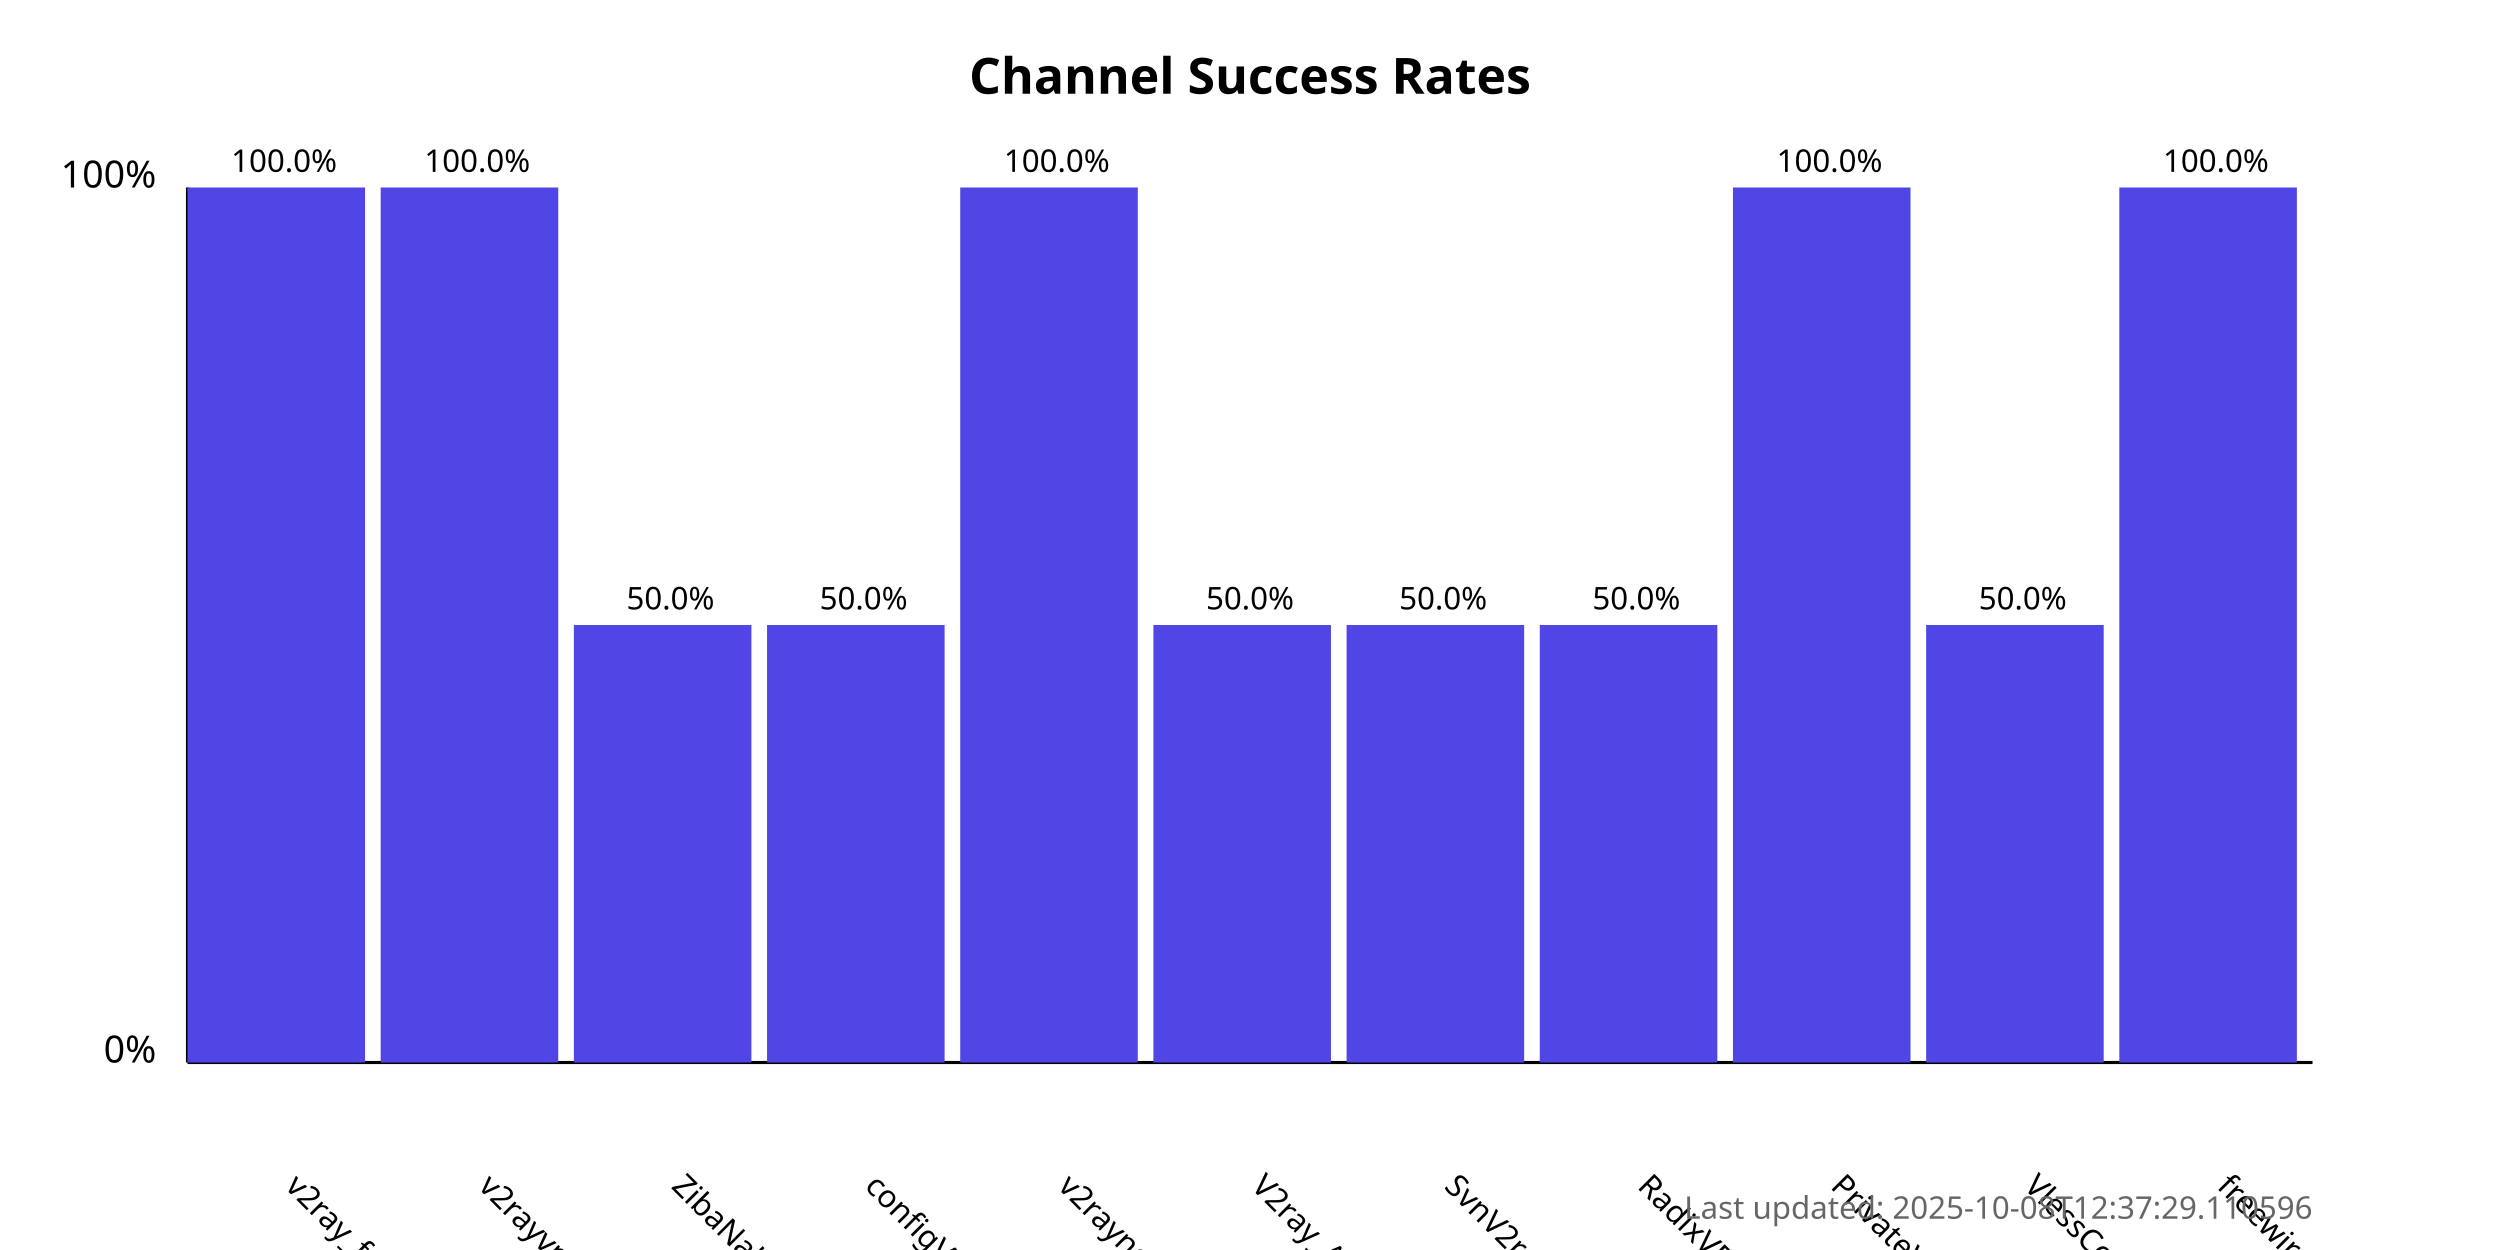
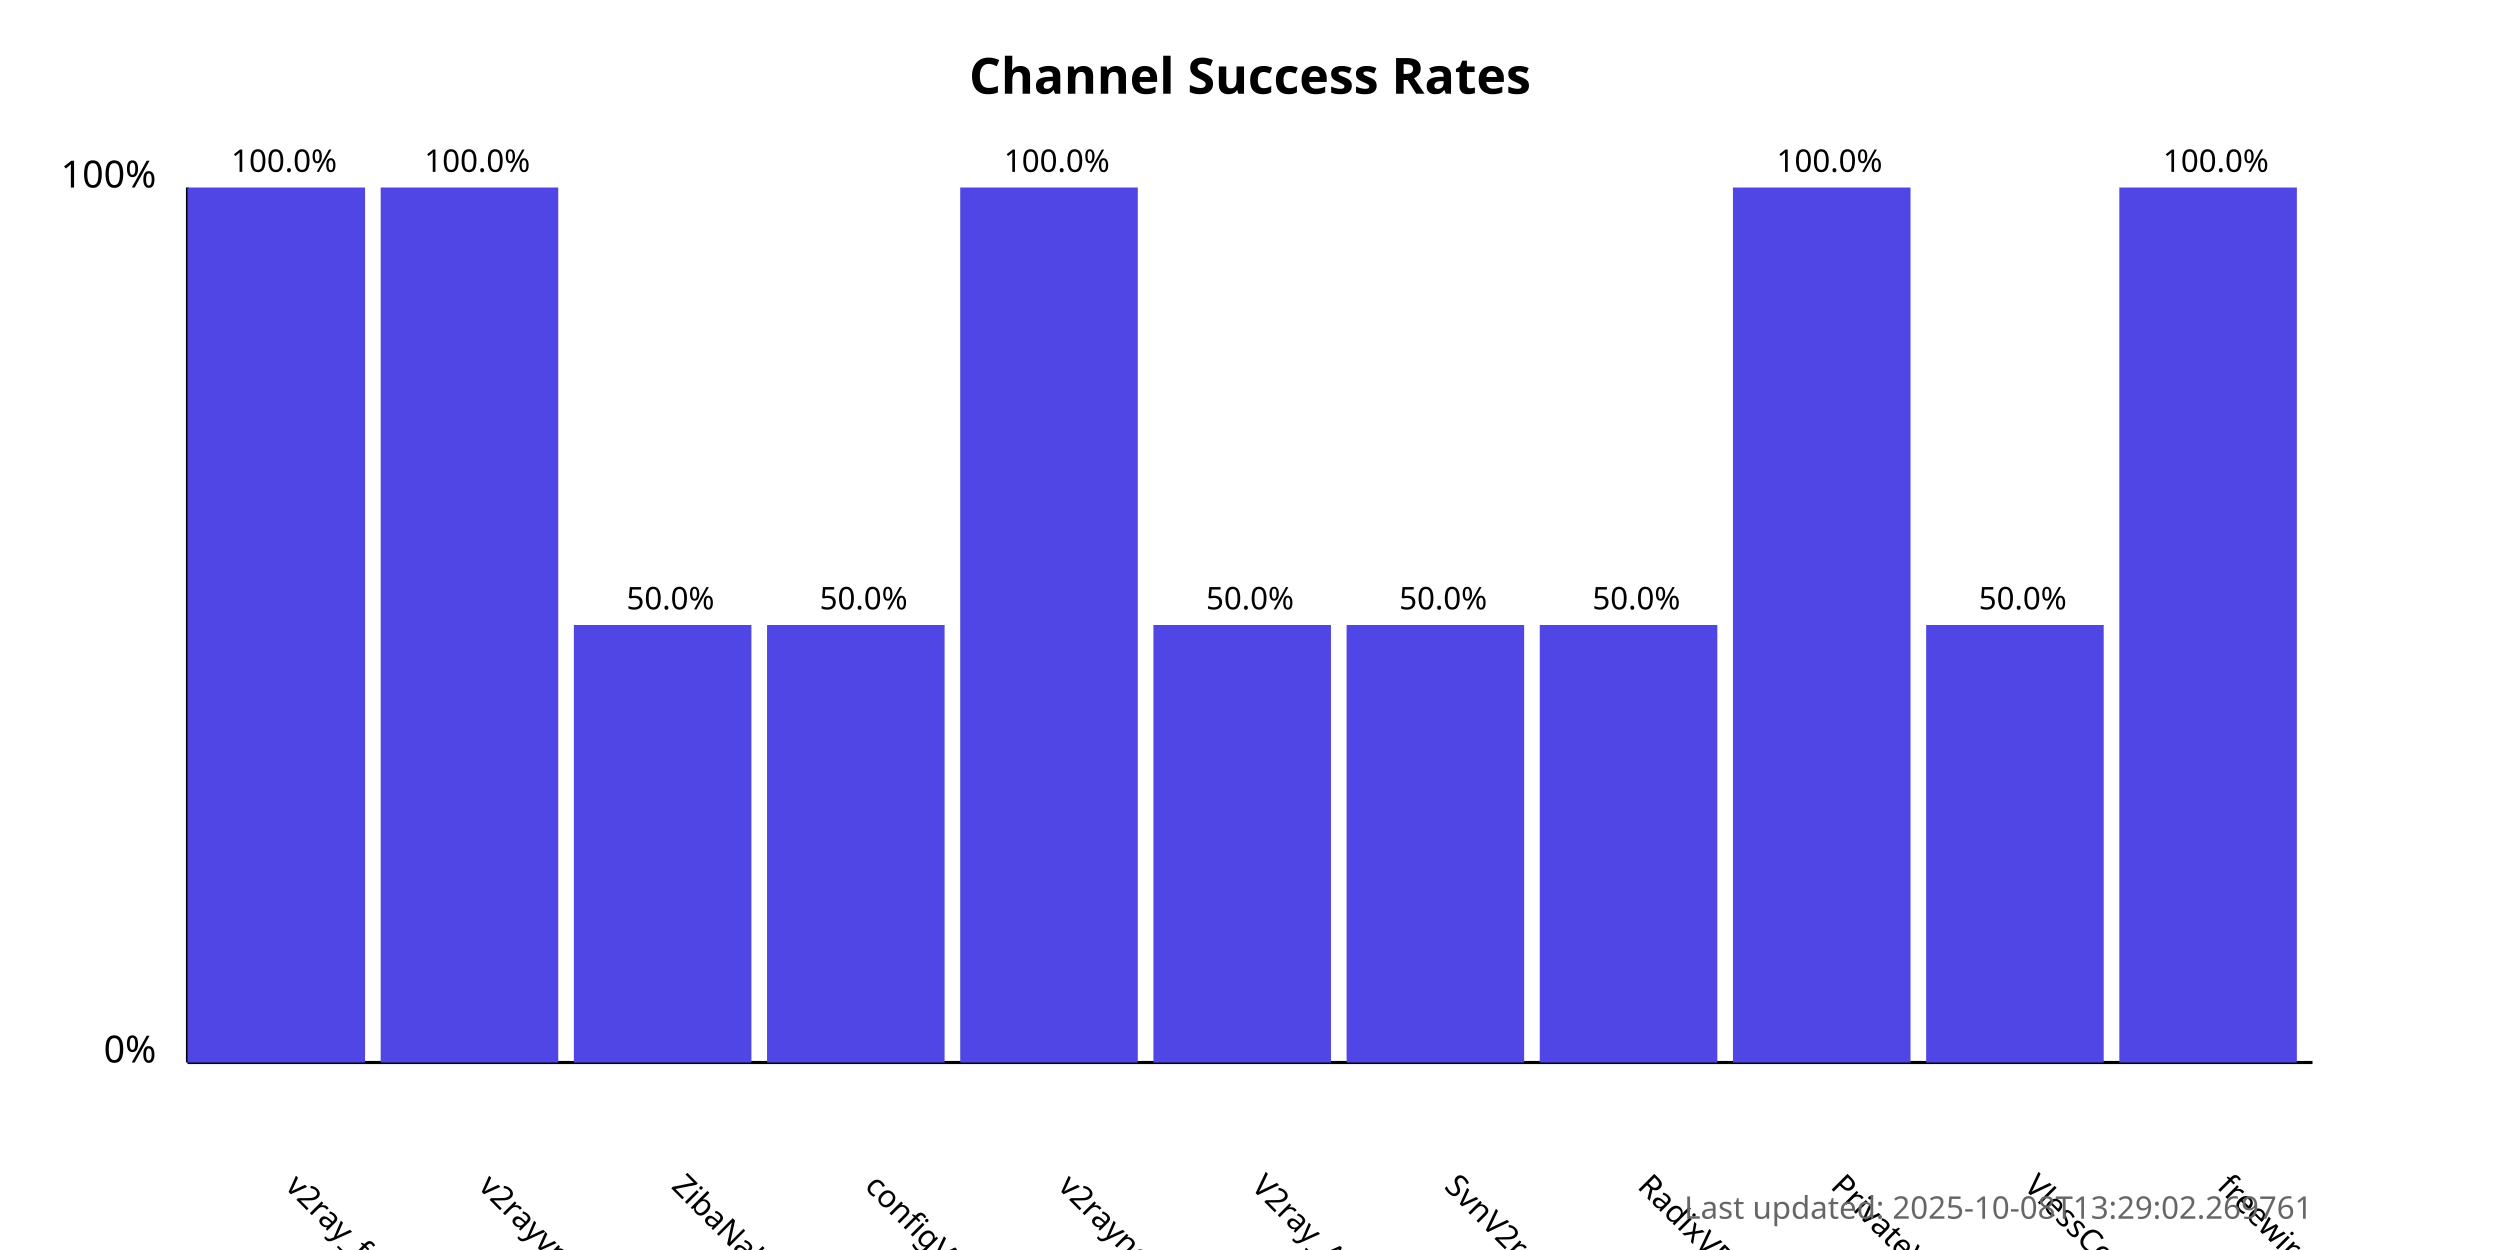
<svg xmlns="http://www.w3.org/2000/svg" width="800" height="400">
  <style>
            .chart-title { font: bold 16px sans-serif; }
            .axis-label { font: 12px sans-serif; }
            .tick-label { font: 10px sans-serif; }
            .bar { fill: #4f46e5; }
            .bar:hover { fill: #6366f1; }
            .timestamp { font: 10px sans-serif; fill: #666; }
        </style>
  <text x="400.0" y="30" text-anchor="middle" class="chart-title">
            Channel Success Rates
        </text>
  <line x1="60" y1="340" x2="60" y2="60" stroke="black" stroke-width="1" />
  <line x1="60" y1="340" x2="740" y2="340" stroke="black" stroke-width="1" />
  <text x="50" y="340" text-anchor="end" class="axis-label">0%</text>
  <text x="50" y="60" text-anchor="end" class="axis-label">100%</text>
  <g>
    <rect x="60" y="60.0" width="56.818" height="280.0" class="bar" />
    <text x="90.909" y="380" transform="rotate(45, 90.90909, 380)" text-anchor="start" class="tick-label">
                v2ray_free_conf
            </text>
    <text x="90.909" y="55.0" text-anchor="middle" class="tick-label">
                100.0%
            </text>
  </g>
  <g>
    <rect x="121.818" y="60.0" width="56.818" height="280.0" class="bar" />
    <text x="152.727" y="380" transform="rotate(45, 152.7273, 380)" text-anchor="start" class="tick-label">
                v2rayvpno
            </text>
    <text x="152.727" y="55.0" text-anchor="middle" class="tick-label">
                100.0%
            </text>
  </g>
  <g>
    <rect x="183.636" y="200.0" width="56.818" height="140.0" class="bar" />
    <text x="214.545" y="380" transform="rotate(45, 214.5455, 380)" text-anchor="start" class="tick-label">
                ZibaNabz
            </text>
    <text x="214.545" y="195.0" text-anchor="middle" class="tick-label">
                50.0%
            </text>
  </g>
  <g>
    <rect x="245.455" y="200.0" width="56.818" height="140.0" class="bar" />
    <text x="276.364" y="380" transform="rotate(45, 276.3636, 380)" text-anchor="start" class="tick-label">
                configV2rayForFree
            </text>
    <text x="276.364" y="195.0" text-anchor="middle" class="tick-label">
                50.0%
            </text>
  </g>
  <g>
    <rect x="307.273" y="60.0" width="56.818" height="280.0" class="bar" />
    <text x="338.182" y="380" transform="rotate(45, 338.1818, 380)" text-anchor="start" class="tick-label">
                v2rayngvpn
            </text>
    <text x="338.182" y="55.0" text-anchor="middle" class="tick-label">
                100.0%
            </text>
  </g>
  <g>
    <rect x="369.091" y="200.0" width="56.818" height="140.0" class="bar" />
    <text x="400.0" y="380" transform="rotate(45, 400.0, 380)" text-anchor="start" class="tick-label">
                V2ray_Alpha
            </text>
    <text x="400.0" y="195.0" text-anchor="middle" class="tick-label">
                50.0%
            </text>
  </g>
  <g>
    <rect x="430.909" y="200.0" width="56.818" height="140.0" class="bar" />
    <text x="461.818" y="380" transform="rotate(45, 461.8182, 380)" text-anchor="start" class="tick-label">
                SvnV2ray
            </text>
    <text x="461.818" y="195.0" text-anchor="middle" class="tick-label">
                50.0%
            </text>
  </g>
  <g>
    <rect x="492.727" y="200.0" width="56.818" height="140.0" class="bar" />
    <text x="523.636" y="380" transform="rotate(45, 523.6364, 380)" text-anchor="start" class="tick-label">
                RadixVPN
            </text>
    <text x="523.636" y="195.0" text-anchor="middle" class="tick-label">
                50.0%
            </text>
  </g>
  <g>
    <rect x="554.545" y="60.0" width="56.818" height="280.0" class="bar" />
    <text x="585.455" y="380" transform="rotate(45, 585.4545, 380)" text-anchor="start" class="tick-label">
                PrivateVPNs
            </text>
    <text x="585.455" y="55.0" text-anchor="middle" class="tick-label">
                100.0%
            </text>
  </g>
  <g>
    <rect x="616.364" y="200.0" width="56.818" height="140.0" class="bar" />
    <text x="647.273" y="380" transform="rotate(45, 647.2727, 380)" text-anchor="start" class="tick-label">
                VlessConfig
            </text>
    <text x="647.273" y="195.0" text-anchor="middle" class="tick-label">
                50.0%
            </text>
  </g>
  <g>
    <rect x="678.182" y="60.0" width="56.818" height="280.0" class="bar" />
    <text x="709.091" y="380" transform="rotate(45, 709.0909, 380)" text-anchor="start" class="tick-label">
                freewireguard
            </text>
    <text x="709.091" y="55.0" text-anchor="middle" class="tick-label">
                100.0%
            </text>
  </g>
  <text x="740" y="390" text-anchor="end" class="timestamp">
-             Last updated: 2025-10-08T12:37:29.110596
+             Last updated: 2025-10-08T13:29:02.269761
        </text>
</svg>
